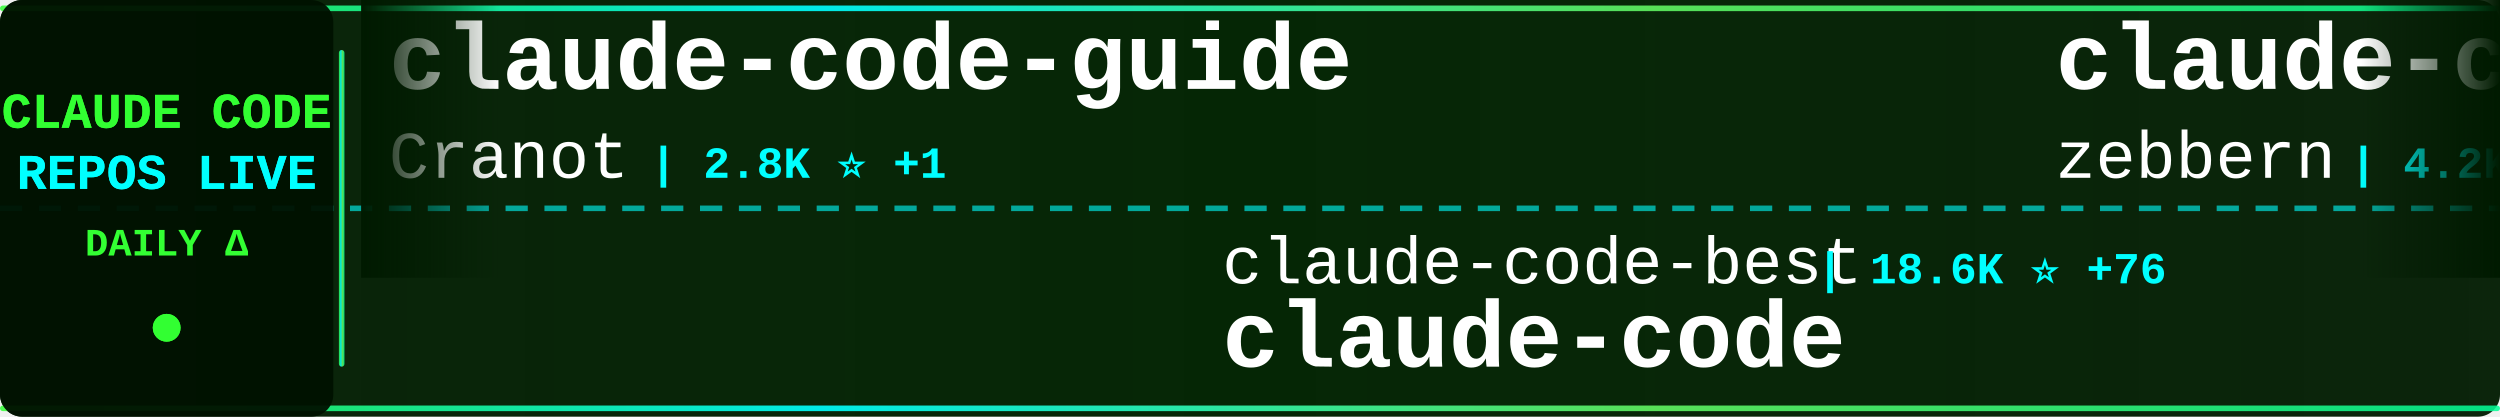
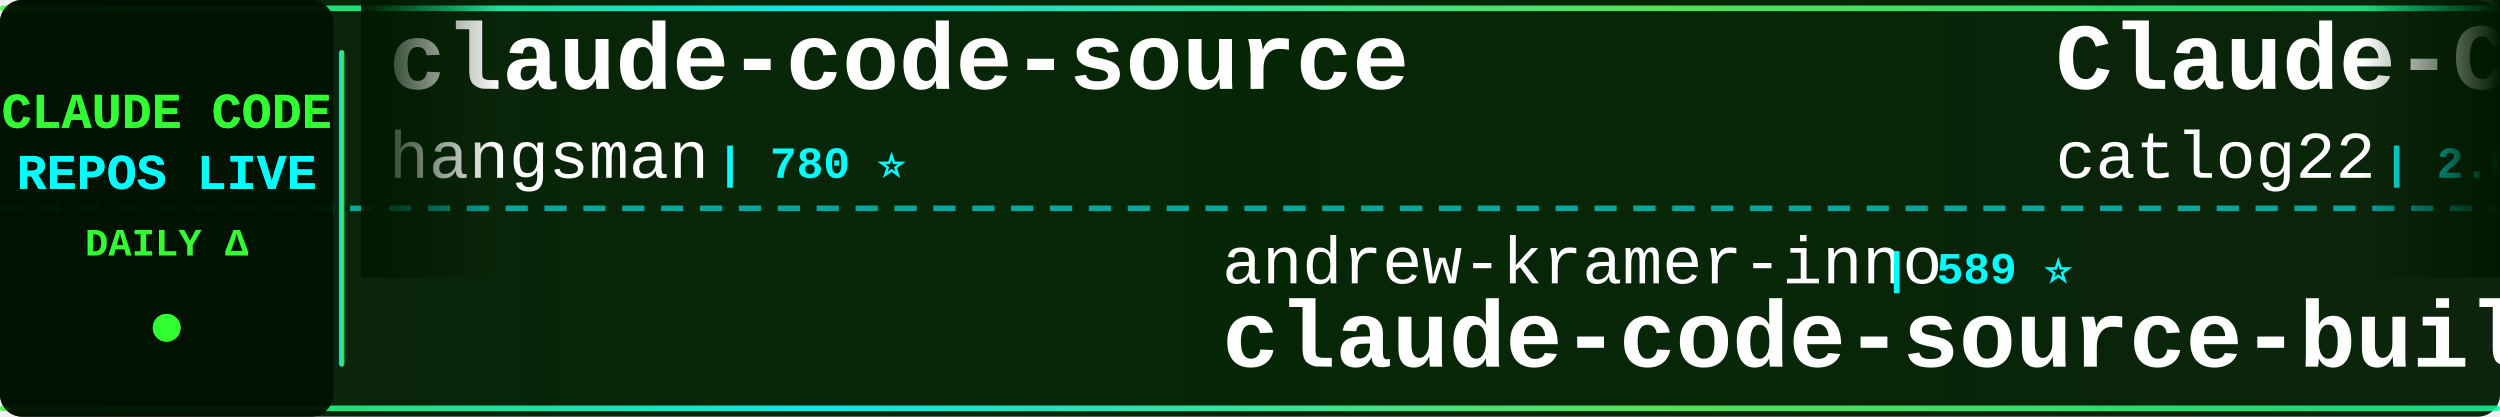
<svg xmlns="http://www.w3.org/2000/svg" width="900" height="150">
  <defs>
    <linearGradient id="tickerBg" x1="0%" y1="0%" x2="100%" y2="0%">
      <stop offset="0%" style="stop-color:#001a00;stop-opacity:0.95" />
      <stop offset="50%" style="stop-color:#002200;stop-opacity:0.98" />
      <stop offset="100%" style="stop-color:#001a00;stop-opacity:0.95" />
    </linearGradient>
    <linearGradient id="borderGrad" x1="0%" y1="0%" x2="100%" y2="0%">
      <stop offset="0%" style="stop-color:#33ff33;stop-opacity:0.85">
        <animate attributeName="stop-opacity" values="0.85;1;0.85" dur="2s" repeatCount="indefinite" />
      </stop>
      <stop offset="33%" style="stop-color:#00ffff;stop-opacity:0.9">
        <animate attributeName="stop-opacity" values="0.9;1;0.9" dur="2.2s" repeatCount="indefinite" />
      </stop>
      <stop offset="66%" style="stop-color:#66ff66;stop-opacity:0.85">
        <animate attributeName="stop-opacity" values="0.85;1;0.85" dur="1.8s" repeatCount="indefinite" />
      </stop>
      <stop offset="100%" style="stop-color:#00ff99;stop-opacity:0.85">
        <animate attributeName="stop-opacity" values="0.85;1;0.85" dur="2s" repeatCount="indefinite" />
      </stop>
    </linearGradient>
    <filter id="textGlow">
      <feGaussianBlur stdDeviation="0.1" result="coloredBlur" />
      <feMerge>
        <feMergeNode in="coloredBlur" />
        <feMergeNode in="SourceGraphic" />
      </feMerge>
    </filter>
    <filter id="metricGlow">
      <feGaussianBlur stdDeviation="0.2" result="coloredBlur" />
      <feMerge>
        <feMergeNode in="coloredBlur" />
        <feMergeNode in="SourceGraphic" />
      </feMerge>
    </filter>
    <linearGradient id="leftFade" x1="0%" y1="0%" x2="100%" y2="0%">
      <stop offset="0%" style="stop-color:#001a00;stop-opacity:1" />
      <stop offset="100%" style="stop-color:#001a00;stop-opacity:0" />
    </linearGradient>
    <linearGradient id="rightFade" x1="0%" y1="0%" x2="100%" y2="0%">
      <stop offset="0%" style="stop-color:#001a00;stop-opacity:0" />
      <stop offset="100%" style="stop-color:#001a00;stop-opacity:1" />
    </linearGradient>
  </defs>
  <rect width="900" height="150" fill="url(#tickerBg)" rx="8" />
  <rect x="0" y="2" width="900" height="2" fill="url(#borderGrad)" rx="1" />
  <rect x="0" y="146" width="900" height="2" fill="url(#borderGrad)" rx="1" />
  <line x1="0" y1="75" x2="900" y2="75" stroke="#00ffff" stroke-width="2" stroke-dasharray="8 6" opacity="0.6" />
  <rect x="0" y="0" width="120" height="150" fill="#001100" opacity="0.95" rx="8" />
  <text x="60" y="46" font-family="'Courier New', monospace" font-size="18" font-weight="bold" fill="#33ff33" text-anchor="middle" filter="url(#textGlow)">
    CLAUDE CODE
  </text>
  <text x="60" y="68" font-family="'Courier New', monospace" font-size="18" font-weight="bold" fill="#00ffff" text-anchor="middle" filter="url(#textGlow)">
    REPOS LIVE
  </text>
  <text x="60" y="92" font-family="'Courier New', monospace" font-size="14" font-weight="bold" fill="#33ff33" text-anchor="middle">
    DAILY Δ
  </text>
  <circle cx="60" cy="118" r="5" fill="#33ff33" filter="url(#metricGlow)">
    <animate attributeName="r" values="4;6;4" dur="1.5s" repeatCount="indefinite" />
    <animate attributeName="opacity" values="0.6;1;0.6" dur="1.5s" repeatCount="indefinite" />
  </circle>
  <rect x="122" y="18" width="2" height="114" fill="url(#borderGrad)" rx="1" />
  <clipPath id="tickerClip">
    <rect x="130" y="0" width="770" height="150" />
  </clipPath>
  <g clip-path="url(#tickerClip)">
    <g id="tickerItems">
      <animateTransform attributeName="transform" attributeType="XML" type="translate" from="0 0" to="-3000 0" dur="54s" repeatCount="indefinite" />
      <g transform="translate(0, 0)">
-         <text x="140" y="32" font-family="'Courier New', monospace" font-size="34" font-weight="bold" fill="#ffffff">claude-code-guide</text>
-         <text x="140" y="64" font-family="'Courier New', monospace" font-size="24" font-weight="normal" fill="#ffffff" opacity="1.0">Cranot</text>
-         <text x="234" y="64" font-family="'Courier New', monospace" font-size="16" font-weight="bold" fill="#00ffff"> | 2.8K ⭐ +1</text>
+         <text x="140" y="32" font-family="'Courier New', monospace" font-size="34" font-weight="bold" fill="#ffffff">claude-code-source</text>
+         <text x="140" y="64" font-family="'Courier New', monospace" font-size="24" font-weight="normal" fill="#ffffff" opacity="1.0">hangsman</text>
+         <text x="258" y="64" font-family="'Courier New', monospace" font-size="16" font-weight="bold" fill="#00ffff"> | 780 ⭐</text>
      </g>
      <g transform="translate(300, 0)">
-         <text x="140" y="102" font-family="'Courier New', monospace" font-size="24" font-weight="normal" fill="#ffffff" opacity="1.0">claude-code-best</text>
-         <text x="354" y="102" font-family="'Courier New', monospace" font-size="16" font-weight="bold" fill="#00ffff"> | 18.6K ⭐ +76</text>
-         <text x="140" y="132" font-family="'Courier New', monospace" font-size="34" font-weight="bold" fill="#ffffff">claude-code</text>
+         <text x="140" y="102" font-family="'Courier New', monospace" font-size="24" font-weight="normal" fill="#ffffff" opacity="1.0">andrew-kramer-inno</text>
+         <text x="378" y="102" font-family="'Courier New', monospace" font-size="16" font-weight="bold" fill="#00ffff"> | 589 ⭐</text>
+         <text x="140" y="132" font-family="'Courier New', monospace" font-size="34" font-weight="bold" fill="#ffffff">claude-code-source-build</text>
      </g>
      <g transform="translate(600, 0)">
-         <text x="140" y="32" font-family="'Courier New', monospace" font-size="34" font-weight="bold" fill="#ffffff">claude-code-guide</text>
-         <text x="140" y="64" font-family="'Courier New', monospace" font-size="24" font-weight="normal" fill="#ffffff" opacity="1.0">zebbern</text>
-         <text x="246" y="64" font-family="'Courier New', monospace" font-size="16" font-weight="bold" fill="#00ffff"> | 4.2K ⭐ +7</text>
+         <text x="140" y="32" font-family="'Courier New', monospace" font-size="34" font-weight="bold" fill="#ffffff">Claude-Code-Workflow</text>
+         <text x="140" y="64" font-family="'Courier New', monospace" font-size="24" font-weight="normal" fill="#ffffff" opacity="1.0">catlog22</text>
+         <text x="258" y="64" font-family="'Courier New', monospace" font-size="16" font-weight="bold" fill="#00ffff"> | 2.0K ⭐ +2</text>
      </g>
      <g transform="translate(900, 0)">
        <text x="140" y="102" font-family="'Courier New', monospace" font-size="24" font-weight="normal" fill="#ffffff" opacity="1.0">freestylefly</text>
        <text x="306" y="102" font-family="'Courier New', monospace" font-size="16" font-weight="bold" fill="#00ffff"> | 125 ⭐</text>
        <text x="140" y="132" font-family="'Courier New', monospace" font-size="34" font-weight="bold" fill="#ffffff">claude-code</text>
      </g>
      <g transform="translate(1200, 0)">
-         <text x="140" y="32" font-family="'Courier New', monospace" font-size="34" font-weight="bold" fill="#ffffff">skills</text>
-         <text x="140" y="64" font-family="'Courier New', monospace" font-size="24" font-weight="normal" fill="#ffffff" opacity="1.0">anthropics</text>
-         <text x="282" y="64" font-family="'Courier New', monospace" font-size="16" font-weight="bold" fill="#00ffff"> | 138.2K ⭐ +629</text>
+         <text x="140" y="32" font-family="'Courier New', monospace" font-size="34" font-weight="bold" fill="#ffffff">collection-claude-code-s...</text>
+         <text x="140" y="64" font-family="'Courier New', monospace" font-size="24" font-weight="normal" fill="#ffffff" opacity="1.0">chauncygu</text>
+         <text x="270" y="64" font-family="'Courier New', monospace" font-size="16" font-weight="bold" fill="#00ffff"> | 2.5K ⭐ +9</text>
      </g>
      <g transform="translate(1500, 0)">
-         <text x="140" y="102" font-family="'Courier New', monospace" font-size="24" font-weight="normal" fill="#ffffff" opacity="1.0">anthropics</text>
-         <text x="282" y="102" font-family="'Courier New', monospace" font-size="16" font-weight="bold" fill="#00ffff"> | 20.7K ⭐ +619</text>
-         <text x="140" y="132" font-family="'Courier New', monospace" font-size="34" font-weight="bold" fill="#ffffff">claude-plugins-official</text>
+         <text x="140" y="102" font-family="'Courier New', monospace" font-size="24" font-weight="normal" fill="#ffffff" opacity="1.0">repowise-dev</text>
+         <text x="306" y="102" font-family="'Courier New', monospace" font-size="16" font-weight="bold" fill="#00ffff"> | 1.0K ⭐ +3</text>
+         <text x="140" y="132" font-family="'Courier New', monospace" font-size="34" font-weight="bold" fill="#ffffff">claude-code-prompts</text>
      </g>
      <g transform="translate(1800, 0)">
-         <text x="140" y="32" font-family="'Courier New', monospace" font-size="34" font-weight="bold" fill="#ffffff">Claude-code</text>
-         <text x="140" y="64" font-family="'Courier New', monospace" font-size="24" font-weight="normal" fill="#ffffff" opacity="1.0">zstmfhy</text>
-         <text x="246" y="64" font-family="'Courier New', monospace" font-size="16" font-weight="bold" fill="#00ffff"> | 190 ⭐</text>
+         <text x="140" y="32" font-family="'Courier New', monospace" font-size="34" font-weight="bold" fill="#ffffff">claude-howto</text>
+         <text x="140" y="64" font-family="'Courier New', monospace" font-size="24" font-weight="normal" fill="#ffffff" opacity="1.0">luongnv89</text>
+         <text x="270" y="64" font-family="'Courier New', monospace" font-size="16" font-weight="bold" fill="#00ffff"> | 33.7K ⭐ +114</text>
      </g>
      <g transform="translate(2100, 0)">
-         <text x="140" y="102" font-family="'Courier New', monospace" font-size="24" font-weight="normal" fill="#ffffff" opacity="1.0">fazxes</text>
-         <text x="234" y="102" font-family="'Courier New', monospace" font-size="16" font-weight="bold" fill="#00ffff"> | 216 ⭐</text>
-         <text x="140" y="132" font-family="'Courier New', monospace" font-size="34" font-weight="bold" fill="#ffffff">Claude-code</text>
+         <text x="140" y="102" font-family="'Courier New', monospace" font-size="24" font-weight="normal" fill="#ffffff" opacity="1.0">davila7</text>
+         <text x="246" y="102" font-family="'Courier New', monospace" font-size="16" font-weight="bold" fill="#00ffff"> | 27.4K ⭐ +33</text>
+         <text x="140" y="132" font-family="'Courier New', monospace" font-size="34" font-weight="bold" fill="#ffffff">claude-code-templates</text>
      </g>
      <g transform="translate(2400, 0)">
+         <text x="140" y="32" font-family="'Courier New', monospace" font-size="34" font-weight="bold" fill="#ffffff">Claude-Code-Game-Studios</text>
+         <text x="140" y="64" font-family="'Courier New', monospace" font-size="24" font-weight="normal" fill="#ffffff" opacity="1.0">Donchitos</text>
+         <text x="270" y="64" font-family="'Courier New', monospace" font-size="16" font-weight="bold" fill="#00ffff"> | 19.5K ⭐ +165</text>
+       </g>
+       <g transform="translate(2700, 0)">
+         <text x="140" y="102" font-family="'Courier New', monospace" font-size="24" font-weight="normal" fill="#ffffff" opacity="1.0">rohitg00</text>
+         <text x="258" y="102" font-family="'Courier New', monospace" font-size="16" font-weight="bold" fill="#00ffff"> | 1.8K ⭐ +13</text>
+         <text x="140" y="132" font-family="'Courier New', monospace" font-size="34" font-weight="bold" fill="#ffffff">awesome-claude-code-tool...</text>
+       </g>
+       <g transform="translate(3000, 0)">
+         <text x="140" y="32" font-family="'Courier New', monospace" font-size="34" font-weight="bold" fill="#ffffff">claude-code-source</text>
+         <text x="140" y="64" font-family="'Courier New', monospace" font-size="24" font-weight="normal" fill="#ffffff" opacity="1.0">hangsman</text>
+         <text x="258" y="64" font-family="'Courier New', monospace" font-size="16" font-weight="bold" fill="#00ffff"> | 780 ⭐</text>
+       </g>
+       <g transform="translate(3300, 0)">
+         <text x="140" y="102" font-family="'Courier New', monospace" font-size="24" font-weight="normal" fill="#ffffff" opacity="1.0">andrew-kramer-inno</text>
+         <text x="378" y="102" font-family="'Courier New', monospace" font-size="16" font-weight="bold" fill="#00ffff"> | 589 ⭐</text>
+         <text x="140" y="132" font-family="'Courier New', monospace" font-size="34" font-weight="bold" fill="#ffffff">claude-code-source-build</text>
+       </g>
+       <g transform="translate(3600, 0)">
        <text x="140" y="32" font-family="'Courier New', monospace" font-size="34" font-weight="bold" fill="#ffffff">Claude-Code-Workflow</text>
        <text x="140" y="64" font-family="'Courier New', monospace" font-size="24" font-weight="normal" fill="#ffffff" opacity="1.0">catlog22</text>
        <text x="258" y="64" font-family="'Courier New', monospace" font-size="16" font-weight="bold" fill="#00ffff"> | 2.0K ⭐ +2</text>
-       </g>
-       <g transform="translate(2700, 0)">
-         <text x="140" y="102" font-family="'Courier New', monospace" font-size="24" font-weight="normal" fill="#ffffff" opacity="1.0">disler</text>
-         <text x="234" y="102" font-family="'Courier New', monospace" font-size="16" font-weight="bold" fill="#00ffff"> | 3.7K ⭐ +4</text>
-         <text x="140" y="132" font-family="'Courier New', monospace" font-size="34" font-weight="bold" fill="#ffffff">claude-code-hooks-master...</text>
-       </g>
-       <g transform="translate(3000, 0)">
-         <text x="140" y="32" font-family="'Courier New', monospace" font-size="34" font-weight="bold" fill="#ffffff">claude-code-guide</text>
-         <text x="140" y="64" font-family="'Courier New', monospace" font-size="24" font-weight="normal" fill="#ffffff" opacity="1.0">Cranot</text>
-         <text x="234" y="64" font-family="'Courier New', monospace" font-size="16" font-weight="bold" fill="#00ffff"> | 2.8K ⭐ +1</text>
-       </g>
-       <g transform="translate(3300, 0)">
-         <text x="140" y="102" font-family="'Courier New', monospace" font-size="24" font-weight="normal" fill="#ffffff" opacity="1.0">claude-code-best</text>
-         <text x="354" y="102" font-family="'Courier New', monospace" font-size="16" font-weight="bold" fill="#00ffff"> | 18.6K ⭐ +76</text>
-         <text x="140" y="132" font-family="'Courier New', monospace" font-size="34" font-weight="bold" fill="#ffffff">claude-code</text>
-       </g>
-       <g transform="translate(3600, 0)">
-         <text x="140" y="32" font-family="'Courier New', monospace" font-size="34" font-weight="bold" fill="#ffffff">claude-code-guide</text>
-         <text x="140" y="64" font-family="'Courier New', monospace" font-size="24" font-weight="normal" fill="#ffffff" opacity="1.0">zebbern</text>
-         <text x="246" y="64" font-family="'Courier New', monospace" font-size="16" font-weight="bold" fill="#00ffff"> | 4.2K ⭐ +7</text>
      </g>
      <g transform="translate(3900, 0)">
        <text x="140" y="102" font-family="'Courier New', monospace" font-size="24" font-weight="normal" fill="#ffffff" opacity="1.0">freestylefly</text>
        <text x="306" y="102" font-family="'Courier New', monospace" font-size="16" font-weight="bold" fill="#00ffff"> | 125 ⭐</text>
        <text x="140" y="132" font-family="'Courier New', monospace" font-size="34" font-weight="bold" fill="#ffffff">claude-code</text>
      </g>
    </g>
  </g>
  <rect x="130" y="0" width="50" height="100" fill="url(#leftFade)" />
  <rect x="850" y="0" width="50" height="100" fill="url(#rightFade)" />
</svg>
